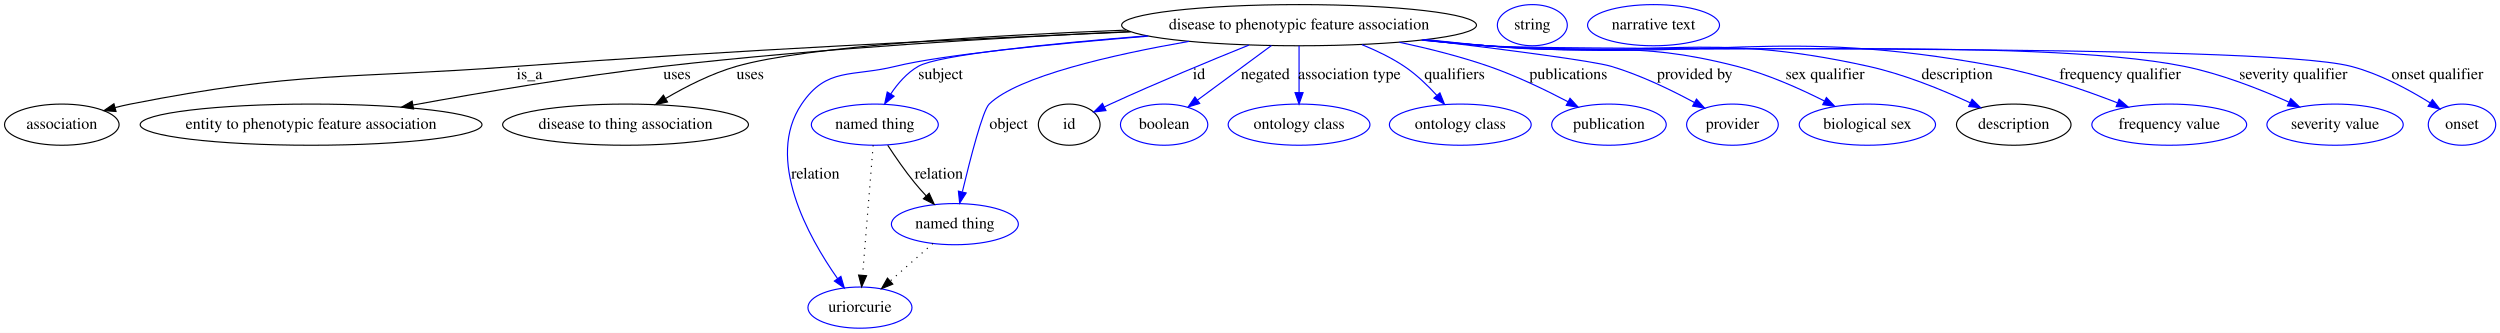
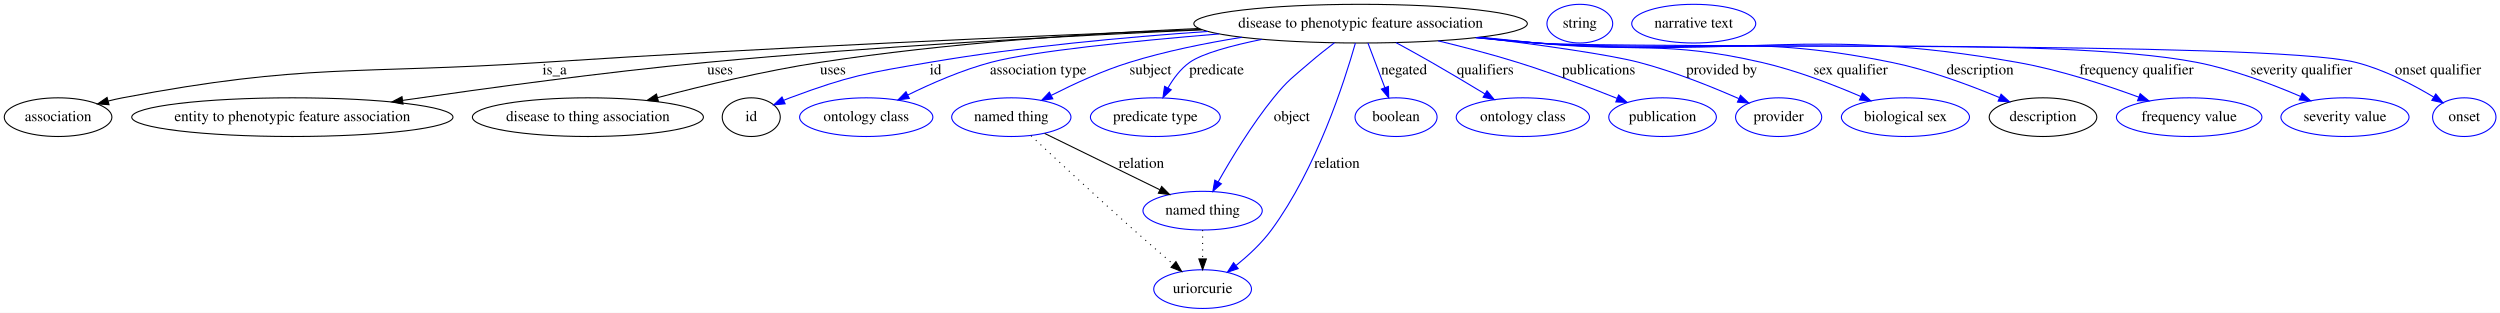
- <svg xmlns="http://www.w3.org/2000/svg" width="2186pt" height="291pt" viewBox="0.00 0.00 2186.29 291.00">
+ <svg xmlns="http://www.w3.org/2000/svg" width="2326pt" height="291pt" viewBox="0.00 0.00 2326.29 291.00">
  <g id="graph0" class="graph" transform="scale(1 1) rotate(0) translate(4 287)">
-     <polygon fill="#ffffff" stroke="transparent" points="-4,4 -4,-287 2182.293,-287 2182.293,4 -4,4" />
+     <polygon fill="#ffffff" stroke="transparent" points="-4,4 -4,-287 2322.293,-287 2322.293,4 -4,4" />
    <g id="node1" class="node">
-       <ellipse fill="none" stroke="#000000" cx="1132.046" cy="-265" rx="155.173" ry="18" />
-       <text text-anchor="middle" x="1132.046" y="-261.3" font-family="Times,serif" font-size="14.00" fill="#000000">disease to phenotypic feature association</text>
+       <ellipse fill="none" stroke="#000000" cx="1262.046" cy="-265" rx="155.173" ry="18" />
+       <text text-anchor="middle" x="1262.046" y="-261.3" font-family="Times,serif" font-size="14.00" fill="#000000">disease to phenotypic feature association</text>
    </g>
    <g id="node2" class="node">
      <ellipse fill="none" stroke="#000000" cx="50.046" cy="-178" rx="50.091" ry="18" />
      <text text-anchor="middle" x="50.046" y="-174.3" font-family="Times,serif" font-size="14.00" fill="#000000">association</text>
    </g>
    <g id="edge1" class="edge">
-       <path fill="none" stroke="#000000" d="M984.821,-259.157C846.218,-253.204 632.883,-242.88 448.046,-229 297.533,-217.697 258.139,-225.156 110.046,-196 105.666,-195.138 101.148,-194.089 96.649,-192.936" />
-       <polygon fill="#000000" stroke="#000000" points="97.459,-189.53 86.891,-190.278 95.619,-196.283 97.459,-189.53" />
-       <text text-anchor="middle" x="459.046" y="-217.8" font-family="Times,serif" font-size="14.00" fill="#000000">is_a</text>
+       <path fill="none" stroke="#000000" d="M1113.575,-259.599C960.127,-253.637 713.699,-242.999 501.046,-229 327.027,-217.544 281.374,-228.564 110.046,-196 105.66,-195.167 101.138,-194.137 96.637,-192.997" />
+       <polygon fill="#000000" stroke="#000000" points="97.443,-189.589 86.876,-190.356 95.614,-196.346 97.443,-189.589" />
+       <text text-anchor="middle" x="512.046" y="-217.8" font-family="Times,serif" font-size="14.00" fill="#000000">is_a</text>
    </g>
    <g id="node3" class="node">
      <ellipse fill="none" stroke="#000000" cx="268.046" cy="-178" rx="149.474" ry="18" />
      <text text-anchor="middle" x="268.046" y="-174.3" font-family="Times,serif" font-size="14.00" fill="#000000">entity to phenotypic feature association</text>
    </g>
    <g id="edge2" class="edge">
-       <path fill="none" stroke="#000000" d="M984.188,-259.432C871.949,-254.235 713.946,-244.842 576.046,-229 501.958,-220.489 418.539,-206.394 357.219,-195.177" />
-       <polygon fill="#000000" stroke="#000000" points="357.658,-191.699 347.19,-193.332 356.391,-198.583 357.658,-191.699" />
-       <text text-anchor="middle" x="588.046" y="-217.8" font-family="Times,serif" font-size="14.00" fill="#000000">uses</text>
+       <path fill="none" stroke="#000000" d="M1114.695,-259.257C991.422,-253.738 811.016,-243.997 654.046,-229 557.77,-219.802 448.539,-204.955 370.906,-193.646" />
+       <polygon fill="#000000" stroke="#000000" points="371.046,-190.13 360.645,-192.145 370.033,-197.056 371.046,-190.13" />
+       <text text-anchor="middle" x="666.046" y="-217.8" font-family="Times,serif" font-size="14.00" fill="#000000">uses</text>
    </g>
    <g id="node4" class="node">
      <ellipse fill="none" stroke="#000000" cx="543.046" cy="-178" rx="107.481" ry="18" />
      <text text-anchor="middle" x="543.046" y="-174.3" font-family="Times,serif" font-size="14.00" fill="#000000">disease to thing association</text>
    </g>
    <g id="edge3" class="edge">
-       <path fill="none" stroke="#000000" d="M980.909,-260.691C860.367,-256.001 701.855,-246.676 640.046,-229 618.393,-222.808 596.026,-211.439 578.235,-201.004" />
-       <polygon fill="#000000" stroke="#000000" points="579.747,-197.829 569.376,-195.664 576.134,-203.824 579.747,-197.829" />
-       <text text-anchor="middle" x="652.046" y="-217.8" font-family="Times,serif" font-size="14.00" fill="#000000">uses</text>
+       <path fill="none" stroke="#000000" d="M1111.402,-260.53C1011.103,-256.007 876.638,-246.972 759.046,-229 707.631,-221.142 650.382,-207.392 607.747,-196.147" />
+       <polygon fill="#000000" stroke="#000000" points="608.623,-192.758 598.059,-193.569 606.823,-199.523 608.623,-192.758" />
+       <text text-anchor="middle" x="771.046" y="-217.8" font-family="Times,serif" font-size="14.00" fill="#000000">uses</text>
    </g>
    <g id="node5" class="node">
-       <ellipse fill="none" stroke="#0000ff" cx="761.046" cy="-178" rx="55.491" ry="18" />
-       <text text-anchor="middle" x="761.046" y="-174.3" font-family="Times,serif" font-size="14.00" fill="#000000">named thing</text>
+       <ellipse fill="none" stroke="#000000" cx="695.046" cy="-178" rx="27" ry="18" />
+       <text text-anchor="middle" x="695.046" y="-174.3" font-family="Times,serif" font-size="14.00" fill="#000000">id</text>
    </g>
    <g id="edge4" class="edge">
-       <path fill="none" stroke="#0000ff" d="M998.864,-255.669C913.953,-248.846 816.654,-239.06 799.046,-229 789.165,-223.355 781.081,-213.989 774.948,-204.813" />
-       <polygon fill="#0000ff" stroke="#0000ff" points="777.881,-202.9 769.672,-196.202 771.912,-206.557 777.881,-202.9" />
-       <text text-anchor="middle" x="818.546" y="-217.8" font-family="Times,serif" font-size="14.00" fill="#000000">subject</text>
+       <path fill="none" stroke="#0000ff" d="M1119.83,-257.757C1042.845,-252.45 946.311,-243.554 861.046,-229 802.285,-218.97 786.916,-216.783 731.046,-196 729.179,-195.306 727.282,-194.543 725.384,-193.735" />
+       <polygon fill="#0000ff" stroke="#0000ff" points="726.577,-190.432 716.029,-189.437 723.654,-196.792 726.577,-190.432" />
+       <text text-anchor="middle" x="866.546" y="-217.8" font-family="Times,serif" font-size="14.00" fill="#000000">id</text>
+     </g>
+     <g id="node7" class="node">
+       <ellipse fill="none" stroke="#0000ff" cx="802.046" cy="-178" rx="61.99" ry="18" />
+       <text text-anchor="middle" x="802.046" y="-174.3" font-family="Times,serif" font-size="14.00" fill="#000000">ontology class</text>
+     </g>
+     <g id="edge5" class="edge">
+       <path fill="none" stroke="#0000ff" d="M1130.399,-255.439C1050.745,-248.834 957.224,-239.391 918.046,-229 891.253,-221.894 862.733,-209.429 840.677,-198.6" />
+       <polygon fill="#0000ff" stroke="#0000ff" points="842.154,-195.425 831.644,-194.081 839.021,-201.685 842.154,-195.425" />
+       <text text-anchor="middle" x="962.046" y="-217.8" font-family="Times,serif" font-size="14.00" fill="#000000">association type</text>
+     </g>
+     <g id="node8" class="node">
+       <ellipse fill="none" stroke="#0000ff" cx="937.046" cy="-178" rx="55.491" ry="18" />
+       <text text-anchor="middle" x="937.046" y="-174.3" font-family="Times,serif" font-size="14.00" fill="#000000">named thing</text>
+     </g>
+     <g id="edge6" class="edge">
+       <path fill="none" stroke="#0000ff" d="M1151.62,-252.32C1117.633,-246.875 1080.399,-239.318 1047.046,-229 1021.934,-221.231 995.147,-208.907 974.294,-198.319" />
+       <polygon fill="#0000ff" stroke="#0000ff" points="975.649,-195.08 965.159,-193.6 972.437,-201.299 975.649,-195.08" />
+       <text text-anchor="middle" x="1066.546" y="-217.8" font-family="Times,serif" font-size="14.00" fill="#000000">subject</text>
+     </g>
+     <g id="node9" class="node">
+       <ellipse fill="none" stroke="#0000ff" cx="1071.046" cy="-178" rx="60.389" ry="18" />
+       <text text-anchor="middle" x="1071.046" y="-174.3" font-family="Times,serif" font-size="14.00" fill="#000000">predicate type</text>
+     </g>
+     <g id="edge7" class="edge">
+       <path fill="none" stroke="#0000ff" d="M1170.164,-250.391C1141.647,-244.539 1114.649,-237.224 1103.046,-229 1094.564,-222.989 1087.843,-213.951 1082.794,-205.146" />
+       <polygon fill="#0000ff" stroke="#0000ff" points="1085.855,-203.446 1078.135,-196.19 1079.646,-206.677 1085.855,-203.446" />
+       <text text-anchor="middle" x="1128.046" y="-217.8" font-family="Times,serif" font-size="14.00" fill="#000000">predicate</text>
+     </g>
+     <g id="node10" class="node">
+       <ellipse fill="none" stroke="#0000ff" cx="1115.046" cy="-91" rx="55.491" ry="18" />
+       <text text-anchor="middle" x="1115.046" y="-87.3" font-family="Times,serif" font-size="14.00" fill="#000000">named thing</text>
+     </g>
+     <g id="edge8" class="edge">
+       <path fill="none" stroke="#0000ff" d="M1237.706,-247.213C1230.287,-241.566 1222.204,-235.179 1215.046,-229 1199.104,-215.241 1194.299,-212.365 1181.046,-196 1160.888,-171.111 1141.873,-139.695 1129.478,-117.74" />
+       <polygon fill="#0000ff" stroke="#0000ff" points="1132.51,-115.991 1124.587,-108.957 1126.394,-119.397 1132.51,-115.991" />
+       <text text-anchor="middle" x="1198.046" y="-174.3" font-family="Times,serif" font-size="14.00" fill="#000000">object</text>
+     </g>
+     <g id="node11" class="node">
+       <ellipse fill="none" stroke="#0000ff" cx="1115.046" cy="-18" rx="45.492" ry="18" />
+       <text text-anchor="middle" x="1115.046" y="-14.3" font-family="Times,serif" font-size="14.00" fill="#000000">uriorcurie</text>
+     </g>
+     <g id="edge9" class="edge">
+       <path fill="none" stroke="#0000ff" d="M1257.225,-246.931C1247.072,-211.163 1220.912,-129.887 1179.046,-73 1169.961,-60.657 1157.615,-49.217 1146.189,-40.004" />
+       <polygon fill="#0000ff" stroke="#0000ff" points="1148.134,-37.083 1138.091,-33.708 1143.837,-42.609 1148.134,-37.083" />
+       <text text-anchor="middle" x="1240.046" y="-130.8" font-family="Times,serif" font-size="14.00" fill="#000000">relation</text>
+     </g>
+     <g id="node12" class="node">
+       <ellipse fill="none" stroke="#0000ff" cx="1295.046" cy="-178" rx="38.194" ry="18" />
+       <text text-anchor="middle" x="1295.046" y="-174.3" font-family="Times,serif" font-size="14.00" fill="#000000">boolean</text>
+     </g>
+     <g id="edge10" class="edge">
+       <path fill="none" stroke="#0000ff" d="M1268.883,-246.974C1273.441,-234.958 1279.517,-218.94 1284.666,-205.365" />
+       <polygon fill="#0000ff" stroke="#0000ff" points="1287.943,-206.595 1288.217,-196.003 1281.398,-204.112 1287.943,-206.595" />
+       <text text-anchor="middle" x="1302.546" y="-217.8" font-family="Times,serif" font-size="14.00" fill="#000000">negated</text>
+     </g>
+     <g id="node13" class="node">
+       <ellipse fill="none" stroke="#0000ff" cx="1413.046" cy="-178" rx="61.99" ry="18" />
+       <text text-anchor="middle" x="1413.046" y="-174.3" font-family="Times,serif" font-size="14.00" fill="#000000">ontology class</text>
+     </g>
+     <g id="edge11" class="edge">
+       <path fill="none" stroke="#0000ff" d="M1295.093,-247.319C1305.671,-241.568 1317.398,-235.095 1328.046,-229 1344.526,-219.566 1362.591,-208.79 1377.813,-199.581" />
+       <polygon fill="#0000ff" stroke="#0000ff" points="1379.68,-202.542 1386.414,-194.362 1376.049,-196.558 1379.68,-202.542" />
+       <text text-anchor="middle" x="1378.046" y="-217.8" font-family="Times,serif" font-size="14.00" fill="#000000">qualifiers</text>
+     </g>
+     <g id="node14" class="node">
+       <ellipse fill="none" stroke="#0000ff" cx="1543.046" cy="-178" rx="50.091" ry="18" />
+       <text text-anchor="middle" x="1543.046" y="-174.3" font-family="Times,serif" font-size="14.00" fill="#000000">publication</text>
+     </g>
+     <g id="edge12" class="edge">
+       <path fill="none" stroke="#0000ff" d="M1334.177,-249.022C1357.876,-243.293 1384.238,-236.403 1408.046,-229 1439.581,-219.194 1474.432,-205.965 1500.824,-195.438" />
+       <polygon fill="#0000ff" stroke="#0000ff" points="1502.169,-198.67 1510.143,-191.693 1499.559,-192.174 1502.169,-198.67" />
+       <text text-anchor="middle" x="1483.546" y="-217.8" font-family="Times,serif" font-size="14.00" fill="#000000">publications</text>
+     </g>
+     <g id="node15" class="node">
+       <ellipse fill="none" stroke="#0000ff" cx="1651.046" cy="-178" rx="40.094" ry="18" />
+       <text text-anchor="middle" x="1651.046" y="-174.3" font-family="Times,serif" font-size="14.00" fill="#000000">provider</text>
+     </g>
+     <g id="edge13" class="edge">
+       <path fill="none" stroke="#0000ff" d="M1372.497,-252.265C1429.7,-245.146 1493.267,-236.27 1521.046,-229 1553.281,-220.563 1588.375,-206.485 1613.966,-195.255" />
+       <polygon fill="#0000ff" stroke="#0000ff" points="1615.57,-198.372 1623.283,-191.108 1612.724,-191.977 1615.57,-198.372" />
+       <text text-anchor="middle" x="1598.046" y="-217.8" font-family="Times,serif" font-size="14.00" fill="#000000">provided by</text>
+     </g>
+     <g id="node16" class="node">
+       <ellipse fill="none" stroke="#0000ff" cx="1769.046" cy="-178" rx="59.59" ry="18" />
+       <text text-anchor="middle" x="1769.046" y="-174.3" font-family="Times,serif" font-size="14.00" fill="#000000">biological sex</text>
+     </g>
+     <g id="edge14" class="edge">
+       <path fill="none" stroke="#0000ff" d="M1373.606,-252.401C1391.148,-250.522 1409.084,-248.661 1426.046,-247 1518.834,-237.913 1544.159,-249.782 1635.046,-229 1667.031,-221.686 1701.603,-208.383 1727.619,-197.198" />
+       <polygon fill="#0000ff" stroke="#0000ff" points="1729.034,-200.399 1736.796,-193.188 1726.231,-193.985 1729.034,-200.399" />
+       <text text-anchor="middle" x="1718.046" y="-217.8" font-family="Times,serif" font-size="14.00" fill="#000000">sex qualifier</text>
+     </g>
+     <g id="node17" class="node">
+       <ellipse fill="none" stroke="#000000" cx="1897.046" cy="-178" rx="50.091" ry="18" />
+       <text text-anchor="middle" x="1897.046" y="-174.3" font-family="Times,serif" font-size="14.00" fill="#000000">description</text>
+     </g>
+     <g id="edge15" class="edge">
+       <path fill="none" stroke="#0000ff" d="M1371.354,-252.159C1389.601,-250.258 1408.346,-248.453 1426.046,-247 1572.438,-234.983 1612.111,-258.293 1756.046,-229 1790.957,-221.895 1828.84,-207.81 1856.54,-196.239" />
+       <polygon fill="#0000ff" stroke="#0000ff" points="1858.055,-199.398 1865.891,-192.267 1855.318,-192.955 1858.055,-199.398" />
+       <text text-anchor="middle" x="1838.546" y="-217.8" font-family="Times,serif" font-size="14.00" fill="#000000">description</text>
+     </g>
+     <g id="node19" class="node">
+       <ellipse fill="none" stroke="#0000ff" cx="2033.046" cy="-178" rx="67.688" ry="18" />
+       <text text-anchor="middle" x="2033.046" y="-174.3" font-family="Times,serif" font-size="14.00" fill="#000000">frequency value</text>
+     </g>
+     <g id="edge16" class="edge">
+       <path fill="none" stroke="#0000ff" d="M1370.454,-252.033C1388.981,-250.123 1408.051,-248.348 1426.046,-247 1624.318,-232.145 1677.234,-263.502 1873.046,-229 1912.077,-222.123 1954.771,-208.169 1986.233,-196.593" />
+       <polygon fill="#0000ff" stroke="#0000ff" points="1987.476,-199.865 1995.62,-193.087 1985.027,-193.307 1987.476,-199.865" />
+       <text text-anchor="middle" x="1984.046" y="-217.8" font-family="Times,serif" font-size="14.00" fill="#000000">frequency qualifier</text>
+     </g>
+     <g id="node20" class="node">
+       <ellipse fill="none" stroke="#0000ff" cx="2178.046" cy="-178" rx="59.59" ry="18" />
+       <text text-anchor="middle" x="2178.046" y="-174.3" font-family="Times,serif" font-size="14.00" fill="#000000">severity value</text>
+     </g>
+     <g id="edge17" class="edge">
+       <path fill="none" stroke="#0000ff" d="M1369.56,-251.955C1388.364,-250.029 1407.758,-248.27 1426.046,-247 1562.221,-237.546 1906.042,-255.001 2040.046,-229 2073.543,-222.5 2109.661,-208.896 2136.541,-197.371" />
+       <polygon fill="#0000ff" stroke="#0000ff" points="2138.242,-200.448 2146.005,-193.237 2135.44,-194.033 2138.242,-200.448" />
+       <text text-anchor="middle" x="2137.546" y="-217.8" font-family="Times,serif" font-size="14.00" fill="#000000">severity qualifier</text>
+     </g>
+     <g id="node21" class="node">
+       <ellipse fill="none" stroke="#0000ff" cx="2289.046" cy="-178" rx="29.497" ry="18" />
+       <text text-anchor="middle" x="2289.046" y="-174.3" font-family="Times,serif" font-size="14.00" fill="#000000">onset</text>
+     </g>
+     <g id="edge18" class="edge">
+       <path fill="none" stroke="#0000ff" d="M1369.114,-251.912C1388.056,-249.978 1407.611,-248.227 1426.046,-247 1510.549,-241.375 2105.897,-249.592 2188.046,-229 2214.035,-222.485 2241.002,-208.435 2260.527,-196.728" />
+       <polygon fill="#0000ff" stroke="#0000ff" points="2262.53,-199.605 2269.21,-191.382 2258.859,-193.644 2262.53,-199.605" />
+       <text text-anchor="middle" x="2264.546" y="-217.8" font-family="Times,serif" font-size="14.00" fill="#000000">onset qualifier</text>
    </g>
    <g id="node6" class="node">
-       <ellipse fill="none" stroke="#0000ff" cx="748.046" cy="-18" rx="45.492" ry="18" />
-       <text text-anchor="middle" x="748.046" y="-14.3" font-family="Times,serif" font-size="14.00" fill="#000000">uriorcurie</text>
+       <ellipse fill="none" stroke="#0000ff" cx="1466.046" cy="-265" rx="30.595" ry="18" />
+       <text text-anchor="middle" x="1466.046" y="-261.3" font-family="Times,serif" font-size="14.00" fill="#000000">string</text>
    </g>
-     <g id="edge5" class="edge">
-       <path fill="none" stroke="#0000ff" d="M1000.235,-255.417C917.87,-248.681 819.938,-239.099 779.046,-229 740.907,-219.581 719.036,-228.554 697.046,-196 664.728,-148.157 702.858,-79.833 728.495,-43.314" />
-       <polygon fill="#0000ff" stroke="#0000ff" points="731.359,-45.327 734.378,-35.171 725.685,-41.228 731.359,-45.327" />
-       <text text-anchor="middle" x="709.046" y="-130.8" font-family="Times,serif" font-size="14.00" fill="#000000">relation</text>
+     <g id="edge19" class="edge">
+       <path fill="none" stroke="#000000" d="M968.051,-162.846C997.786,-148.312 1042.82,-126.301 1075.203,-110.474" />
+       <polygon fill="#000000" stroke="#000000" points="1076.948,-113.516 1084.396,-105.981 1073.874,-107.227 1076.948,-113.516" />
+       <text text-anchor="middle" x="1058.046" y="-130.8" font-family="Times,serif" font-size="14.00" fill="#000000">relation</text>
    </g>
-     <g id="node7" class="node">
-       <ellipse fill="none" stroke="#0000ff" cx="831.046" cy="-91" rx="55.491" ry="18" />
-       <text text-anchor="middle" x="831.046" y="-87.3" font-family="Times,serif" font-size="14.00" fill="#000000">named thing</text>
+     <g id="edge20" class="edge">
+       <path fill="none" stroke="#000000" stroke-dasharray="1,5" d="M955.428,-160.707C977.813,-139.732 1016.871,-103.406 1051.046,-73 1062.936,-62.421 1076.259,-50.916 1087.659,-41.177" />
+       <polygon fill="#000000" stroke="#000000" points="1090.229,-43.585 1095.571,-34.435 1085.689,-38.257 1090.229,-43.585" />
    </g>
-     <g id="edge6" class="edge">
-       <path fill="none" stroke="#0000ff" d="M1035.865,-250.86C968.444,-239.079 886.075,-220.314 861.046,-196 855.444,-190.559 844.626,-148.626 837.626,-119.429" />
-       <polygon fill="#0000ff" stroke="#0000ff" points="840.947,-118.264 835.237,-109.34 834.136,-119.877 840.947,-118.264" />
-       <text text-anchor="middle" x="878.046" y="-174.3" font-family="Times,serif" font-size="14.00" fill="#000000">object</text>
-     </g>
-     <g id="node8" class="node">
-       <ellipse fill="none" stroke="#000000" cx="931.046" cy="-178" rx="27" ry="18" />
-       <text text-anchor="middle" x="931.046" y="-174.3" font-family="Times,serif" font-size="14.00" fill="#000000">id</text>
-     </g>
-     <g id="edge7" class="edge">
-       <path fill="none" stroke="#0000ff" d="M1088.272,-247.635C1054.816,-234.136 1007.689,-214.633 967.046,-196 965.283,-195.192 963.479,-194.347 961.664,-193.484" />
-       <polygon fill="#0000ff" stroke="#0000ff" points="963.157,-190.318 952.633,-189.09 960.094,-196.612 963.157,-190.318" />
-       <text text-anchor="middle" x="1044.546" y="-217.8" font-family="Times,serif" font-size="14.00" fill="#000000">id</text>
-     </g>
-     <g id="node10" class="node">
-       <ellipse fill="none" stroke="#0000ff" cx="1014.046" cy="-178" rx="38.194" ry="18" />
-       <text text-anchor="middle" x="1014.046" y="-174.3" font-family="Times,serif" font-size="14.00" fill="#000000">boolean</text>
-     </g>
-     <g id="edge8" class="edge">
-       <path fill="none" stroke="#0000ff" d="M1107.882,-247.184C1089.12,-233.352 1063.037,-214.121 1043.131,-199.444" />
-       <polygon fill="#0000ff" stroke="#0000ff" points="1045.143,-196.579 1035.017,-193.462 1040.989,-202.214 1045.143,-196.579" />
-       <text text-anchor="middle" x="1102.546" y="-217.8" font-family="Times,serif" font-size="14.00" fill="#000000">negated</text>
-     </g>
-     <g id="node11" class="node">
-       <ellipse fill="none" stroke="#0000ff" cx="1132.046" cy="-178" rx="61.99" ry="18" />
-       <text text-anchor="middle" x="1132.046" y="-174.3" font-family="Times,serif" font-size="14.00" fill="#000000">ontology class</text>
-     </g>
-     <g id="edge9" class="edge">
-       <path fill="none" stroke="#0000ff" d="M1132.046,-246.974C1132.046,-235.192 1132.046,-219.561 1132.046,-206.158" />
-       <polygon fill="#0000ff" stroke="#0000ff" points="1135.546,-206.003 1132.046,-196.003 1128.546,-206.003 1135.546,-206.003" />
-       <text text-anchor="middle" x="1176.046" y="-217.8" font-family="Times,serif" font-size="14.00" fill="#000000">association type</text>
-     </g>
-     <g id="node12" class="node">
-       <ellipse fill="none" stroke="#0000ff" cx="1273.046" cy="-178" rx="61.99" ry="18" />
-       <text text-anchor="middle" x="1273.046" y="-174.3" font-family="Times,serif" font-size="14.00" fill="#000000">ontology class</text>
-     </g>
-     <g id="edge10" class="edge">
-       <path fill="none" stroke="#0000ff" d="M1187.014,-247.967C1199.707,-242.84 1212.781,-236.529 1224.046,-229 1234.468,-222.034 1244.37,-212.513 1252.51,-203.583" />
-       <polygon fill="#0000ff" stroke="#0000ff" points="1255.225,-205.795 1259.178,-195.966 1249.958,-201.184 1255.225,-205.795" />
-       <text text-anchor="middle" x="1268.046" y="-217.8" font-family="Times,serif" font-size="14.00" fill="#000000">qualifiers</text>
-     </g>
-     <g id="node13" class="node">
-       <ellipse fill="none" stroke="#0000ff" cx="1403.046" cy="-178" rx="50.091" ry="18" />
-       <text text-anchor="middle" x="1403.046" y="-174.3" font-family="Times,serif" font-size="14.00" fill="#000000">publication</text>
-     </g>
-     <g id="edge11" class="edge">
-       <path fill="none" stroke="#0000ff" d="M1219.709,-250.068C1245.309,-244.618 1273.101,-237.624 1298.046,-229 1321.856,-220.768 1347.301,-208.505 1367.179,-198.067" />
-       <polygon fill="#0000ff" stroke="#0000ff" points="1368.999,-201.063 1376.176,-193.268 1365.705,-194.887 1368.999,-201.063" />
-       <text text-anchor="middle" x="1367.546" y="-217.8" font-family="Times,serif" font-size="14.00" fill="#000000">publications</text>
-     </g>
-     <g id="node14" class="node">
-       <ellipse fill="none" stroke="#0000ff" cx="1511.046" cy="-178" rx="40.094" ry="18" />
-       <text text-anchor="middle" x="1511.046" y="-174.3" font-family="Times,serif" font-size="14.00" fill="#000000">provider</text>
-     </g>
-     <g id="edge12" class="edge">
-       <path fill="none" stroke="#0000ff" d="M1241.762,-252.199C1310.578,-243.879 1389.183,-233.73 1405.046,-229 1430.503,-221.41 1457.457,-208.365 1477.814,-197.369" />
-       <polygon fill="#0000ff" stroke="#0000ff" points="1479.604,-200.379 1486.674,-192.488 1476.226,-194.248 1479.604,-200.379" />
-       <text text-anchor="middle" x="1478.046" y="-217.8" font-family="Times,serif" font-size="14.00" fill="#000000">provided by</text>
-     </g>
-     <g id="node15" class="node">
-       <ellipse fill="none" stroke="#0000ff" cx="1629.046" cy="-178" rx="59.59" ry="18" />
-       <text text-anchor="middle" x="1629.046" y="-174.3" font-family="Times,serif" font-size="14.00" fill="#000000">biological sex</text>
-     </g>
-     <g id="edge13" class="edge">
-       <path fill="none" stroke="#0000ff" d="M1243.158,-252.39C1260.841,-250.502 1278.938,-248.642 1296.046,-247 1393.261,-237.672 1420.452,-253.288 1515.046,-229 1541.571,-222.189 1569.674,-209.684 1591.339,-198.761" />
-       <polygon fill="#0000ff" stroke="#0000ff" points="1593.22,-201.73 1600.509,-194.04 1590.016,-195.506 1593.22,-201.73" />
-       <text text-anchor="middle" x="1592.046" y="-217.8" font-family="Times,serif" font-size="14.00" fill="#000000">sex qualifier</text>
-     </g>
-     <g id="node16" class="node">
-       <ellipse fill="none" stroke="#000000" cx="1757.046" cy="-178" rx="50.091" ry="18" />
-       <text text-anchor="middle" x="1757.046" y="-174.3" font-family="Times,serif" font-size="14.00" fill="#000000">description</text>
-     </g>
-     <g id="edge14" class="edge">
-       <path fill="none" stroke="#0000ff" d="M1241.353,-252.149C1259.6,-250.249 1278.346,-248.447 1296.046,-247 1444.211,-234.886 1484.899,-261.13 1630.046,-229 1660.97,-222.154 1694.125,-208.609 1718.802,-197.198" />
-       <polygon fill="#0000ff" stroke="#0000ff" points="1720.603,-200.218 1728.156,-192.787 1717.618,-193.887 1720.603,-200.218" />
-       <text text-anchor="middle" x="1707.546" y="-217.8" font-family="Times,serif" font-size="14.00" fill="#000000">description</text>
+     <g id="edge21" class="edge">
+       <path fill="none" stroke="#000000" stroke-dasharray="1,5" d="M1115.046,-72.955C1115.046,-64.883 1115.046,-55.176 1115.046,-46.182" />
+       <polygon fill="#000000" stroke="#000000" points="1118.546,-46.09 1115.046,-36.09 1111.546,-46.09 1118.546,-46.09" />
    </g>
    <g id="node18" class="node">
-       <ellipse fill="none" stroke="#0000ff" cx="1893.046" cy="-178" rx="67.688" ry="18" />
-       <text text-anchor="middle" x="1893.046" y="-174.3" font-family="Times,serif" font-size="14.00" fill="#000000">frequency value</text>
-     </g>
-     <g id="edge15" class="edge">
-       <path fill="none" stroke="#0000ff" d="M1240.454,-252.034C1258.981,-250.124 1278.051,-248.349 1296.046,-247 1493.874,-232.169 1546.976,-265.107 1742.046,-229 1778.468,-222.258 1818.089,-208.622 1847.603,-197.144" />
-       <polygon fill="#0000ff" stroke="#0000ff" points="1849.193,-200.28 1857.206,-193.348 1846.619,-193.77 1849.193,-200.28" />
-       <text text-anchor="middle" x="1850.046" y="-217.8" font-family="Times,serif" font-size="14.00" fill="#000000">frequency qualifier</text>
-     </g>
-     <g id="node19" class="node">
-       <ellipse fill="none" stroke="#0000ff" cx="2038.046" cy="-178" rx="59.59" ry="18" />
-       <text text-anchor="middle" x="2038.046" y="-174.3" font-family="Times,serif" font-size="14.00" fill="#000000">severity value</text>
-     </g>
-     <g id="edge16" class="edge">
-       <path fill="none" stroke="#0000ff" d="M1239.56,-251.958C1258.364,-250.032 1277.758,-248.271 1296.046,-247 1431.334,-237.595 1773.11,-255.822 1906.046,-229 1937.863,-222.58 1971.998,-209.203 1997.583,-197.759" />
-       <polygon fill="#0000ff" stroke="#0000ff" points="1999.303,-200.822 2006.948,-193.486 1996.397,-194.453 1999.303,-200.822" />
-       <text text-anchor="middle" x="2001.546" y="-217.8" font-family="Times,serif" font-size="14.00" fill="#000000">severity qualifier</text>
-     </g>
-     <g id="node20" class="node">
-       <ellipse fill="none" stroke="#0000ff" cx="2149.046" cy="-178" rx="29.497" ry="18" />
-       <text text-anchor="middle" x="2149.046" y="-174.3" font-family="Times,serif" font-size="14.00" fill="#000000">onset</text>
-     </g>
-     <g id="edge17" class="edge">
-       <path fill="none" stroke="#0000ff" d="M1239.114,-251.915C1258.056,-249.981 1277.612,-248.229 1296.046,-247 1379.883,-241.411 1970.716,-250.107 2052.046,-229 2076.893,-222.551 2102.493,-208.734 2121.15,-197.106" />
-       <polygon fill="#0000ff" stroke="#0000ff" points="2123.187,-199.958 2129.718,-191.616 2119.41,-194.064 2123.187,-199.958" />
-       <text text-anchor="middle" x="2127.546" y="-217.8" font-family="Times,serif" font-size="14.00" fill="#000000">onset qualifier</text>
-     </g>
-     <g id="edge19" class="edge">
-       <path fill="none" stroke="#000000" stroke-dasharray="1,5" d="M759.58,-159.957C757.336,-132.349 753.032,-79.375 750.363,-46.526" />
-       <polygon fill="#000000" stroke="#000000" points="753.825,-45.906 749.526,-36.223 746.848,-46.473 753.825,-45.906" />
-     </g>
-     <g id="edge18" class="edge">
-       <path fill="none" stroke="#000000" d="M772.322,-160C778.858,-149.985 787.471,-137.467 796.046,-127 799.129,-123.237 802.531,-119.403 805.967,-115.709" />
-       <polygon fill="#000000" stroke="#000000" points="808.588,-118.032 812.975,-108.389 803.532,-113.192 808.588,-118.032" />
-       <text text-anchor="middle" x="817.046" y="-130.8" font-family="Times,serif" font-size="14.00" fill="#000000">relation</text>
-     </g>
-     <g id="edge20" class="edge">
-       <path fill="none" stroke="#000000" stroke-dasharray="1,5" d="M811.795,-74.069C800.717,-64.326 786.636,-51.941 774.527,-41.291" />
-       <polygon fill="#000000" stroke="#000000" points="776.726,-38.564 766.905,-34.588 772.103,-43.82 776.726,-38.564" />
-     </g>
-     <g id="node9" class="node">
-       <ellipse fill="none" stroke="#0000ff" cx="1336.046" cy="-265" rx="30.595" ry="18" />
-       <text text-anchor="middle" x="1336.046" y="-261.3" font-family="Times,serif" font-size="14.00" fill="#000000">string</text>
-     </g>
-     <g id="node17" class="node">
-       <ellipse fill="none" stroke="#0000ff" cx="1442.046" cy="-265" rx="57.69" ry="18" />
-       <text text-anchor="middle" x="1442.046" y="-261.3" font-family="Times,serif" font-size="14.00" fill="#000000">narrative text</text>
+       <ellipse fill="none" stroke="#0000ff" cx="1572.046" cy="-265" rx="57.69" ry="18" />
+       <text text-anchor="middle" x="1572.046" y="-261.3" font-family="Times,serif" font-size="14.00" fill="#000000">narrative text</text>
    </g>
  </g>
</svg>
